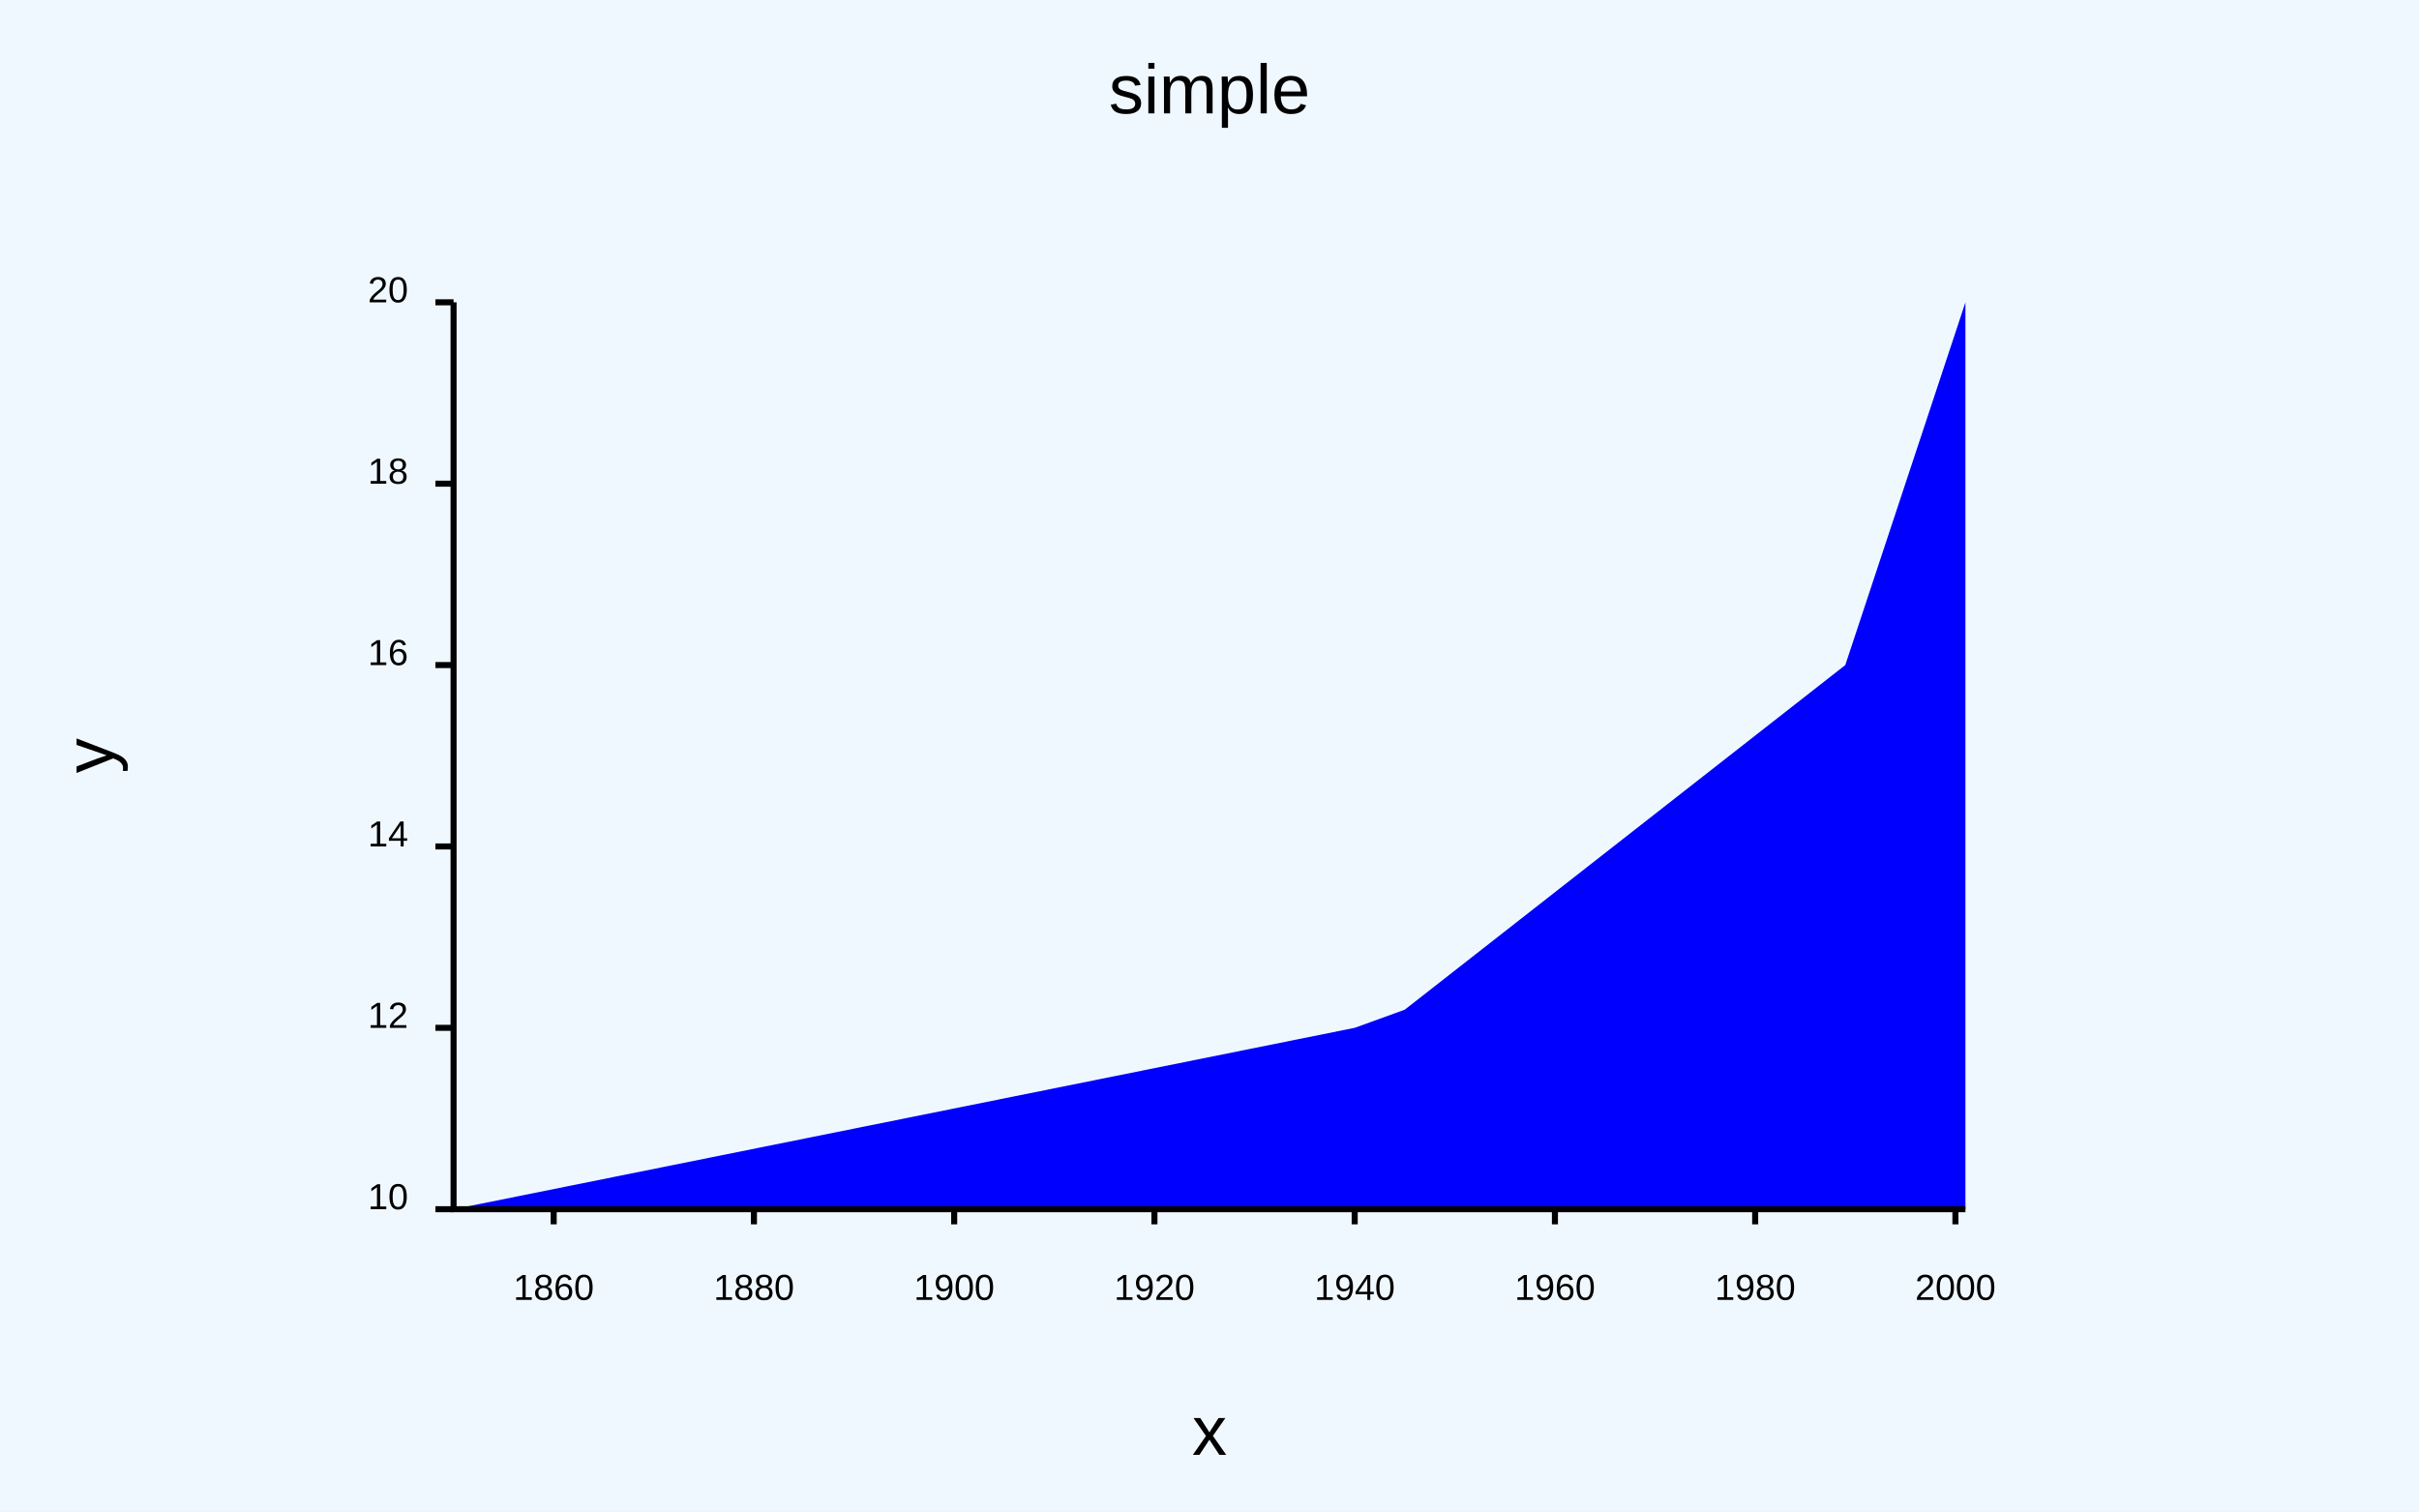
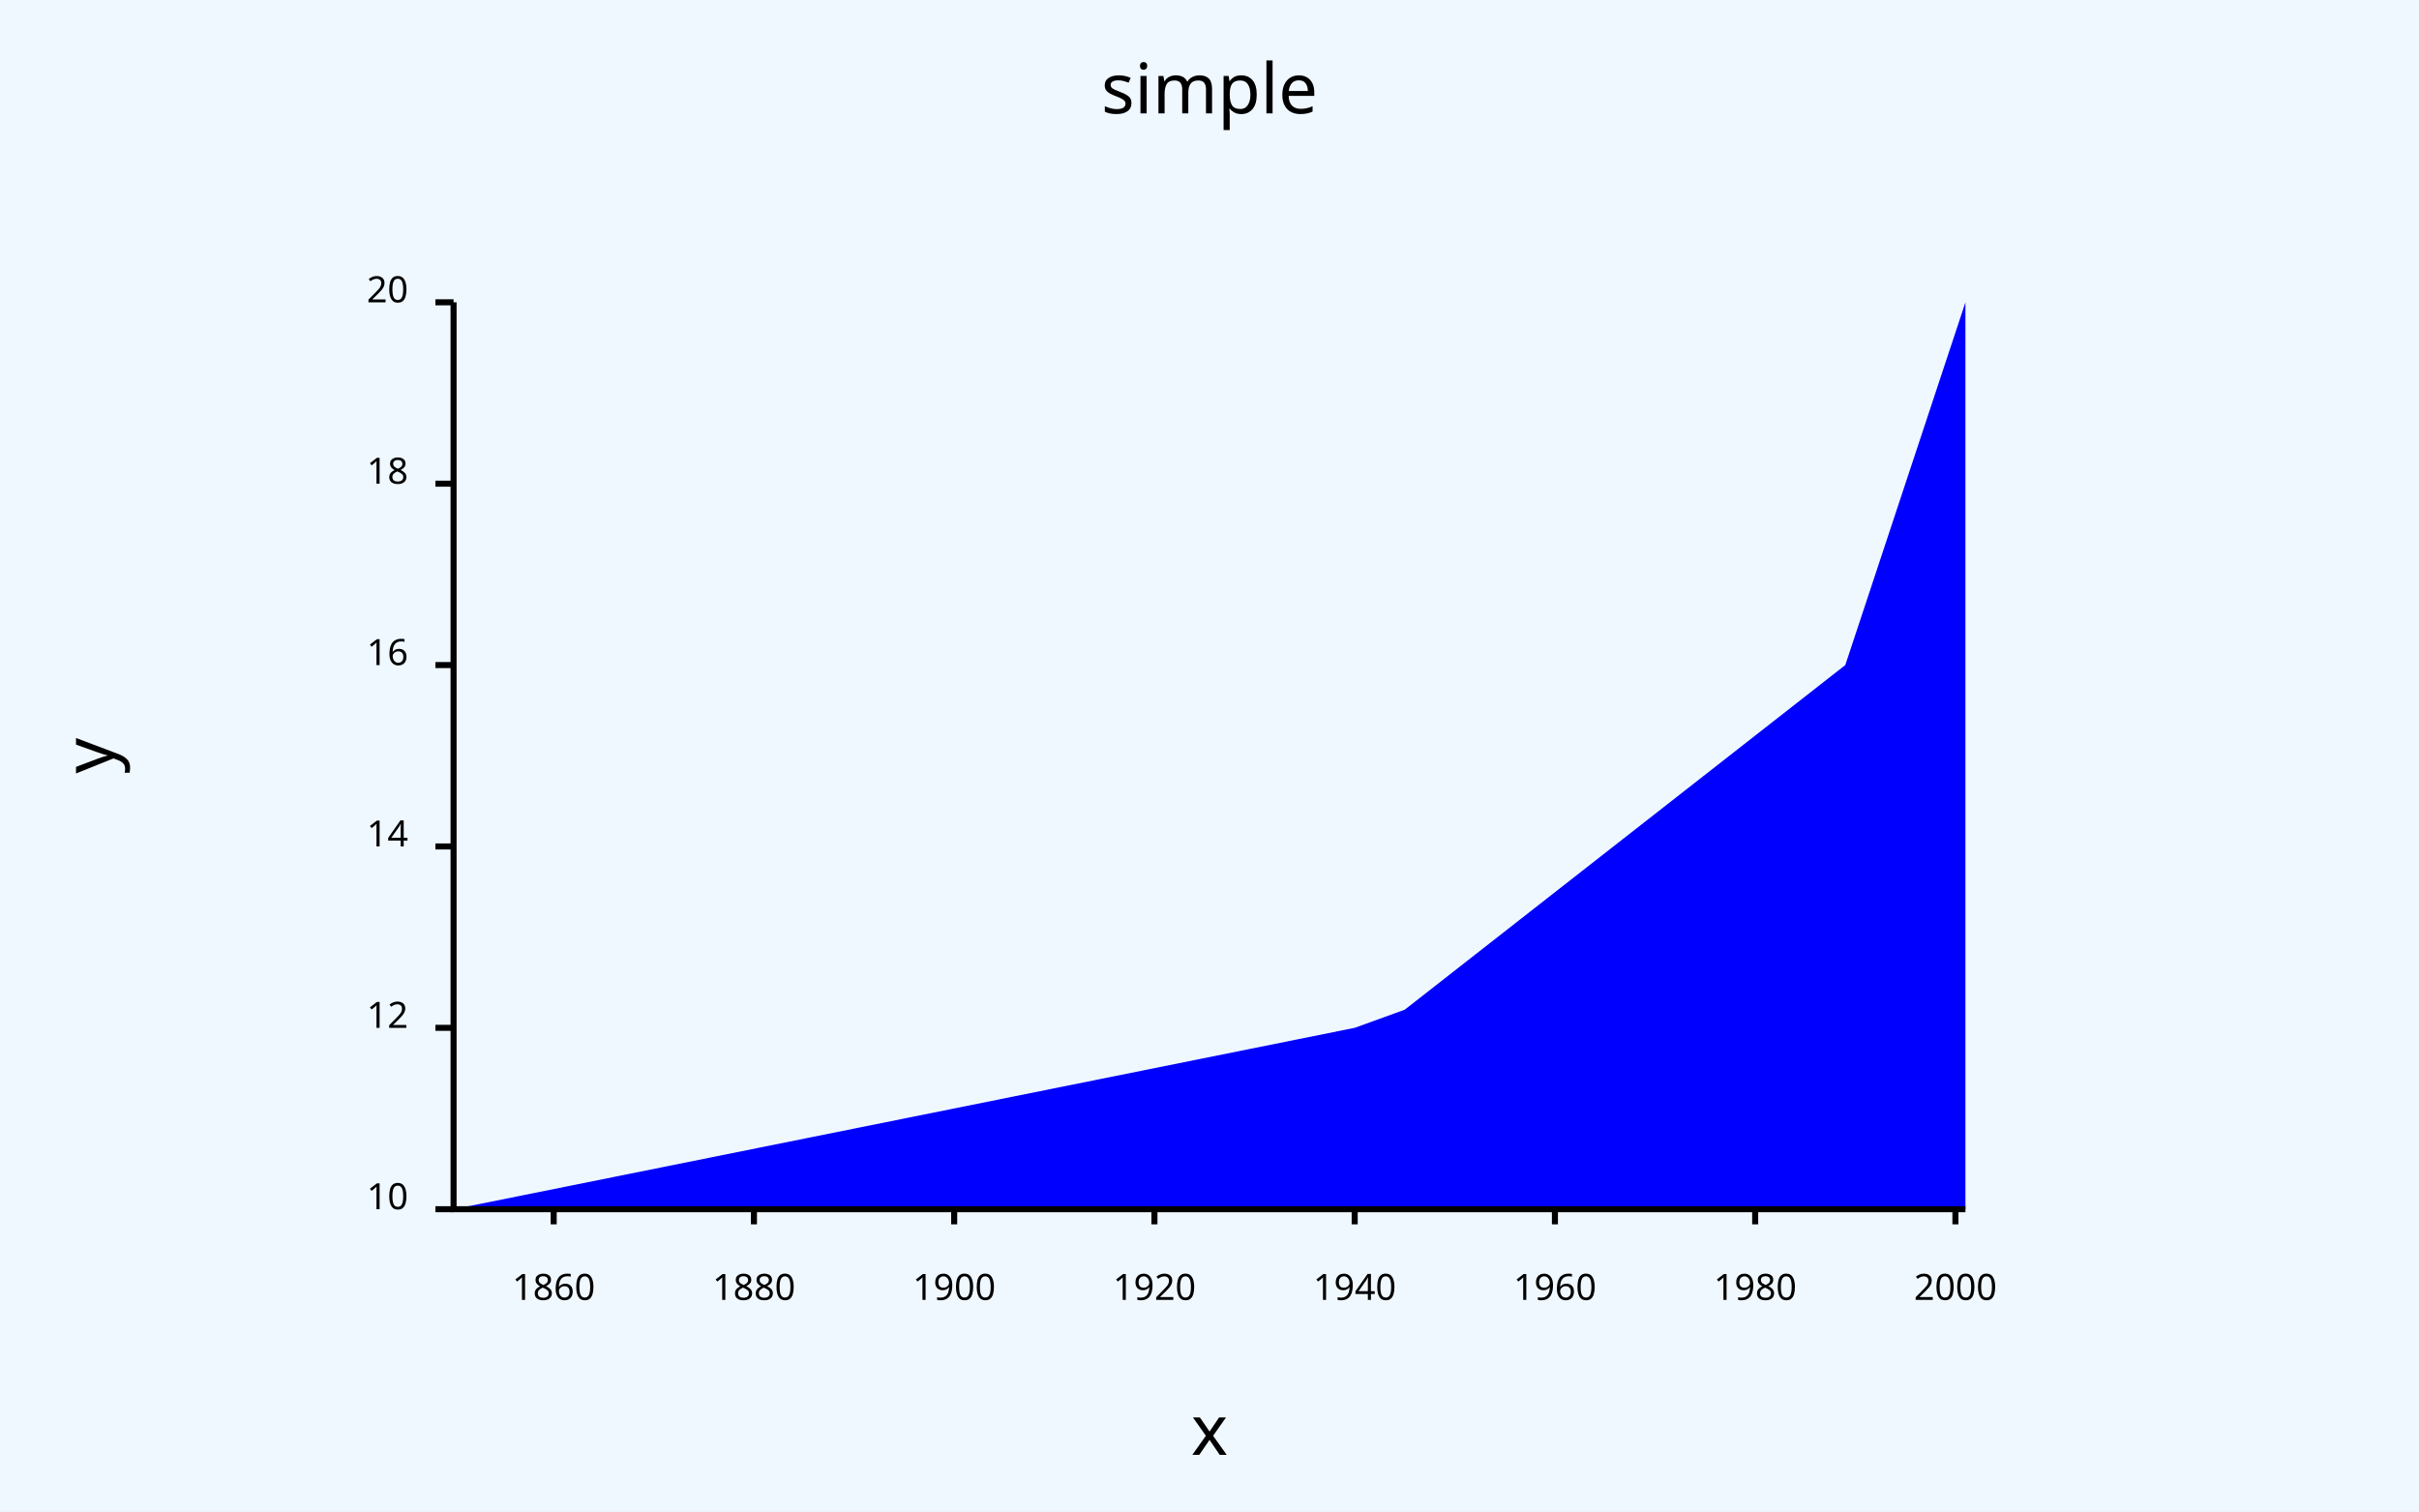
<svg xmlns="http://www.w3.org/2000/svg" class="poloto" width="800" height="500" viewBox="0 0 800 500">
-   <style>.poloto {font-family: "Arial";stroke-width:2;}.poloto_text{fill: black;}.poloto_axis_lines{stroke: black;stoke-width:3;fill:none}.poloto_background{fill: aliceblue;}.poloto0stroke{stroke:  blue;}.poloto1stroke{stroke:  red;}.poloto2stroke{stroke:  green;}.poloto3stroke{stroke:  gold;}.poloto4stroke{stroke:  aqua;}.poloto5stroke{stroke:  brown;}.poloto6stroke{stroke:  lime;}.poloto7stroke{stroke:  chocolate;}.poloto0fill{fill:blue;}.poloto1fill{fill:red;}.poloto2fill{fill:green;}.poloto3fill{fill:gold;}.poloto4fill{fill:aqua;}.poloto5fill{fill:brown;}.poloto6fill{fill:lime;}.poloto7fill{fill:chocolate;}</style>
+   <style>.poloto {font-family: sans-serif;stroke-width:2;}.poloto_text{fill: black;}.poloto_axis_lines{stroke: black;stoke-width:3;fill:none}.poloto_background{fill: aliceblue;}.poloto0stroke{stroke:  blue;}.poloto1stroke{stroke:  red;}.poloto2stroke{stroke:  green;}.poloto3stroke{stroke:  gold;}.poloto4stroke{stroke:  aqua;}.poloto5stroke{stroke:  brown;}.poloto6stroke{stroke:  lime;}.poloto7stroke{stroke:  chocolate;}.poloto0fill{fill:blue;}.poloto1fill{fill:red;}.poloto2fill{fill:green;}.poloto3fill{fill:gold;}.poloto4fill{fill:aqua;}.poloto5fill{fill:brown;}.poloto6fill{fill:lime;}.poloto7fill{fill:chocolate;}</style>
  <rect class="poloto_background" fill="white" x="0" y="0" width="800" height="500" />
  <line class="poloto_axis_lines" stroke="black" x1="183.113" x2="183.113" y1="400" y2="405" />
  <text class="poloto_text" alignment-baseline="start" text-anchor="middle" x="183.113" y="430">1860</text>
  <line class="poloto_axis_lines" stroke="black" x1="249.338" x2="249.338" y1="400" y2="405" />
  <text class="poloto_text" alignment-baseline="start" text-anchor="middle" x="249.338" y="430">1880</text>
  <line class="poloto_axis_lines" stroke="black" x1="315.563" x2="315.563" y1="400" y2="405" />
  <text class="poloto_text" alignment-baseline="start" text-anchor="middle" x="315.563" y="430">1900</text>
  <line class="poloto_axis_lines" stroke="black" x1="381.788" x2="381.788" y1="400" y2="405" />
  <text class="poloto_text" alignment-baseline="start" text-anchor="middle" x="381.788" y="430">1920</text>
  <line class="poloto_axis_lines" stroke="black" x1="448.013" x2="448.013" y1="400" y2="405" />
  <text class="poloto_text" alignment-baseline="start" text-anchor="middle" x="448.013" y="430">1940</text>
  <line class="poloto_axis_lines" stroke="black" x1="514.238" x2="514.238" y1="400" y2="405" />
  <text class="poloto_text" alignment-baseline="start" text-anchor="middle" x="514.238" y="430">1960</text>
  <line class="poloto_axis_lines" stroke="black" x1="580.464" x2="580.464" y1="400" y2="405" />
  <text class="poloto_text" alignment-baseline="start" text-anchor="middle" x="580.464" y="430">1980</text>
  <line class="poloto_axis_lines" stroke="black" x1="646.689" x2="646.689" y1="400" y2="405" />
  <text class="poloto_text" alignment-baseline="start" text-anchor="middle" x="646.689" y="430">2000</text>
  <line class="poloto_axis_lines" stroke="black" x1="150" x2="144" y1="400" y2="400" />
  <text class="poloto_text" alignment-baseline="middle" text-anchor="end" x="135" y="400">10</text>
  <line class="poloto_axis_lines" stroke="black" x1="150" x2="144" y1="340" y2="340" />
  <text class="poloto_text" alignment-baseline="middle" text-anchor="end" x="135" y="340">12</text>
  <line class="poloto_axis_lines" stroke="black" x1="150" x2="144" y1="280" y2="280" />
  <text class="poloto_text" alignment-baseline="middle" text-anchor="end" x="135" y="280">14</text>
  <line class="poloto_axis_lines" stroke="black" x1="150" x2="144" y1="220" y2="220" />
  <text class="poloto_text" alignment-baseline="middle" text-anchor="end" x="135" y="220">16</text>
  <line class="poloto_axis_lines" stroke="black" x1="150" x2="144" y1="160" y2="160" />
  <text class="poloto_text" alignment-baseline="middle" text-anchor="end" x="135" y="160">18</text>
  <line class="poloto_axis_lines" stroke="black" x1="150" x2="144" y1="100" y2="100" />
  <text class="poloto_text" alignment-baseline="middle" text-anchor="end" x="135" y="100">20</text>
  <text class="poloto_text" alignment-baseline="middle" text-anchor="start" font-size="large" x="675" y="100" />
  <path class="poloto0fill" d=" M 150 400 L 150 400 L 448.013 340 L 464.57 334 L 610.265 220 L 650 100 L 650 400Z" />
  <text class="poloto_text" alignment-baseline="start" text-anchor="middle" font-size="x-large" x="400" y="37.5">simple</text>
  <text class="poloto_text" alignment-baseline="start" text-anchor="middle" font-size="x-large" x="400" y="481.25">x</text>
  <text class="poloto_text" alignment-baseline="start" text-anchor="middle" font-size="x-large" transform="rotate(-90,37.5,250)" x="37.5" y="250">y</text>
  <path stroke="black" fill="none" class="poloto_axis_lines" d=" M 150 100 L 150 400 L 650 400" />
</svg>
